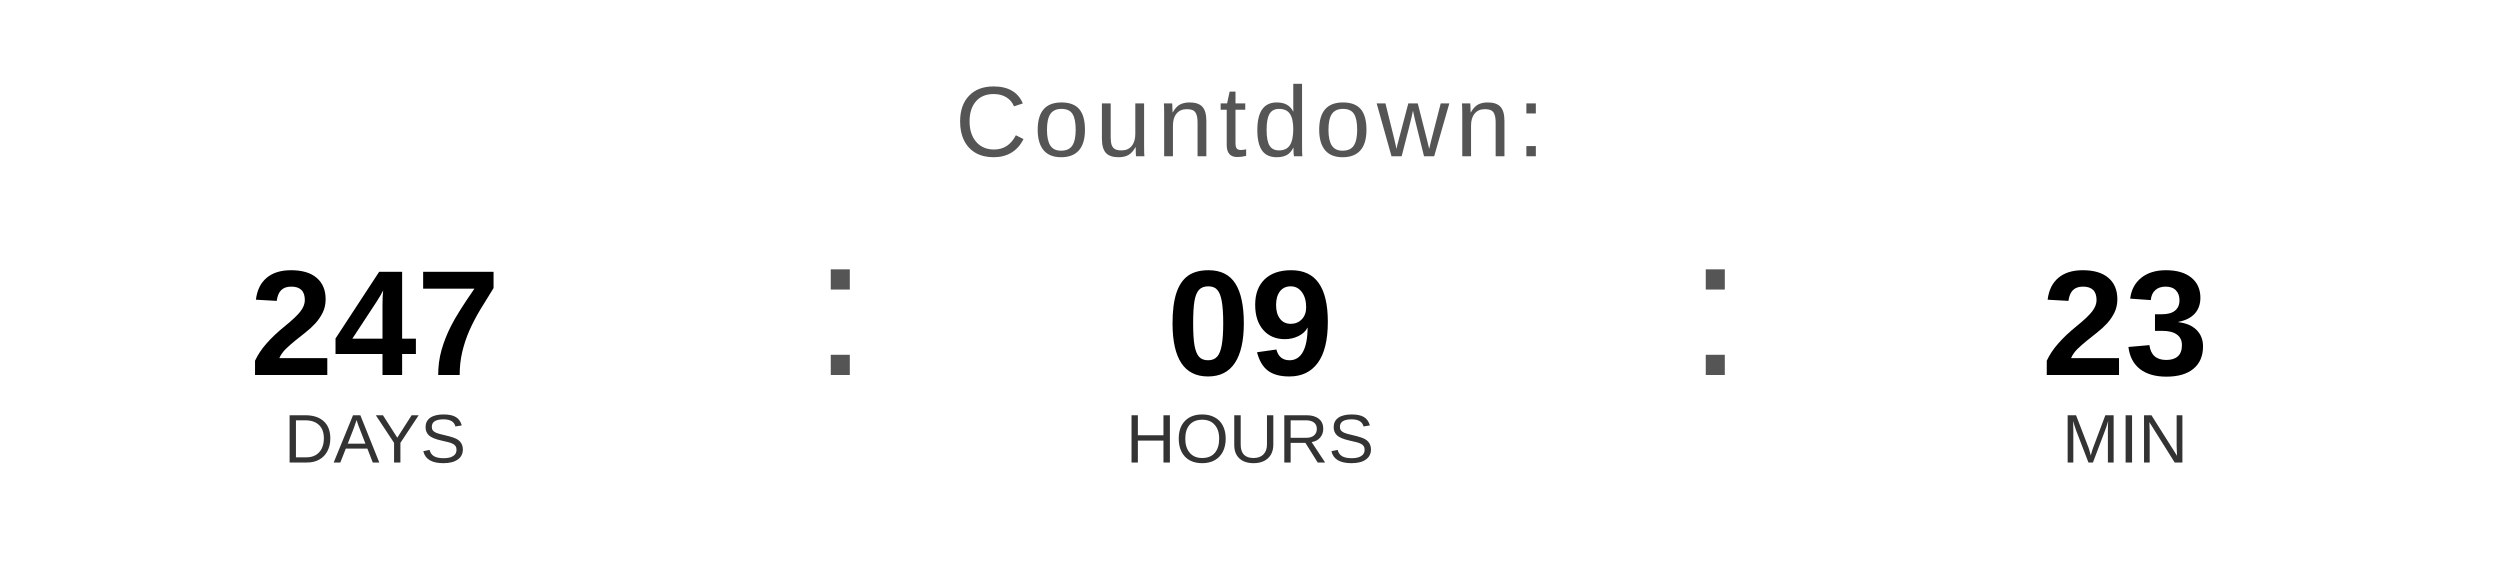
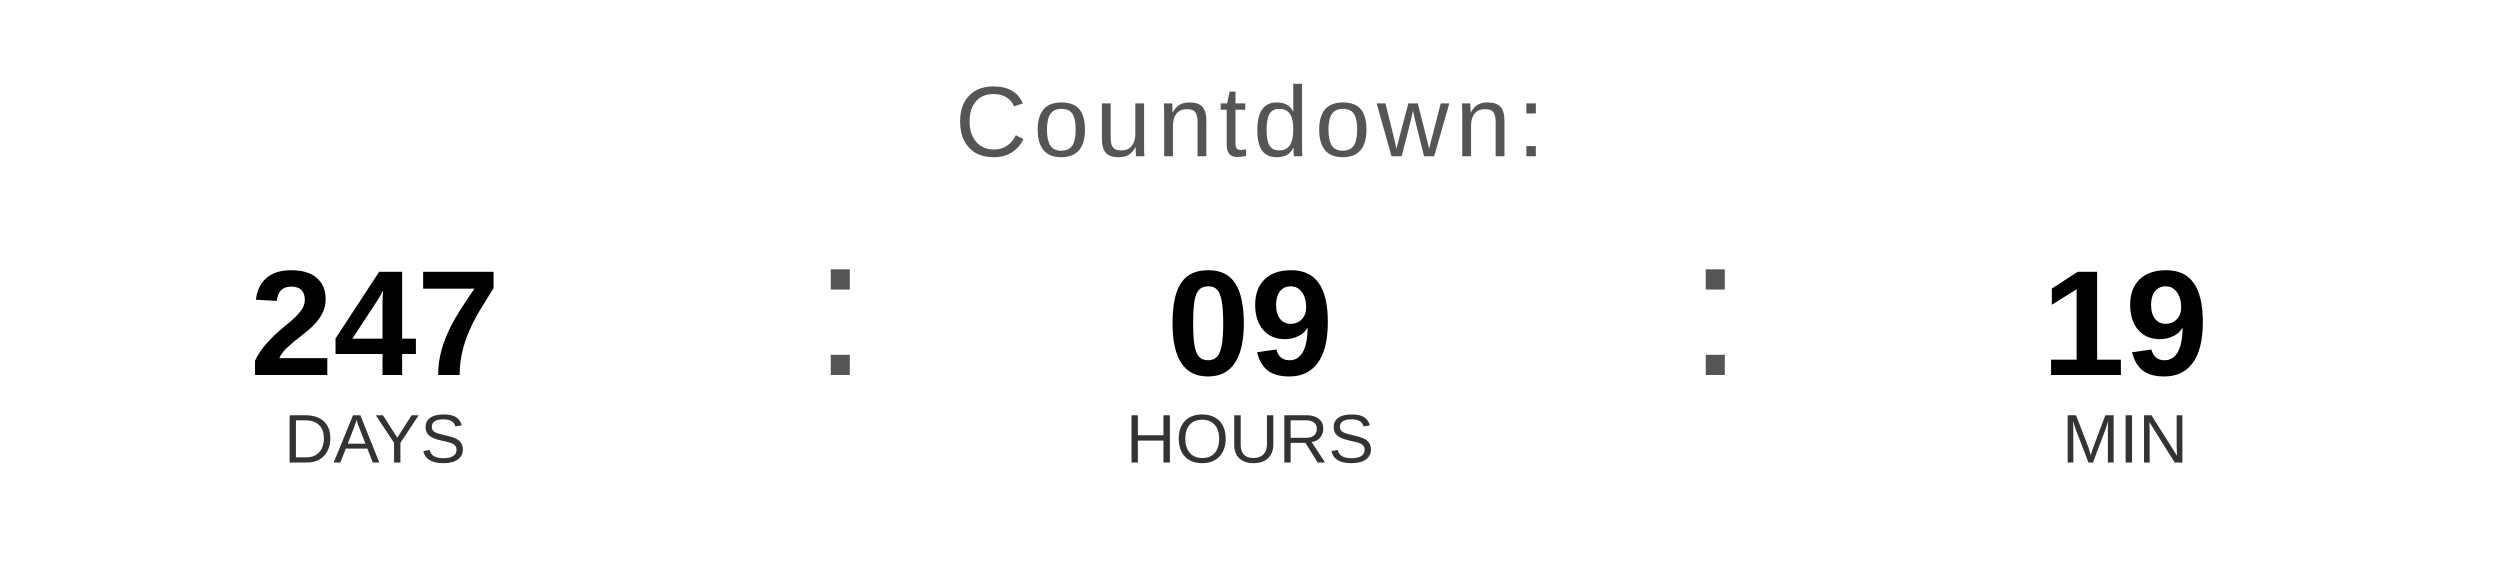
<svg xmlns="http://www.w3.org/2000/svg" width="400" height="90" viewBox="0 0 400 90">
  <text x="200" y="25" font-family="Arial, Helvetica, sans-serif" font-size="16" fill="#555555" text-anchor="middle" letter-spacing="1">
    Countdown:
  </text>
  <text x="60" y="60" font-family="Arial, Helvetica, sans-serif" font-size="24" font-weight="bold" fill="#000000" text-anchor="middle">247</text>
  <text x="60" y="74" font-family="Arial, Helvetica, sans-serif" font-size="11" fill="#333333" text-anchor="middle">DAYS</text>
  <text x="130" y="60" font-family="Arial, sans-serif" font-size="32" fill="#555555">:</text>
  <text x="200" y="60" font-family="Arial, Helvetica, sans-serif" font-size="24" font-weight="bold" fill="#000000" text-anchor="middle">09</text>
  <text x="200" y="74" font-family="Arial, Helvetica, sans-serif" font-size="11" fill="#333333" text-anchor="middle">HOURS</text>
  <text x="270" y="60" font-family="Arial, sans-serif" font-size="32" fill="#555555">:</text>
-   <text x="340" y="60" font-family="Arial, Helvetica, sans-serif" font-size="24" font-weight="bold" fill="#000000" text-anchor="middle">23</text>
+   <text x="340" y="60" font-family="Arial, Helvetica, sans-serif" font-size="24" font-weight="bold" fill="#000000" text-anchor="middle">19</text>
  <text x="340" y="74" font-family="Arial, Helvetica, sans-serif" font-size="11" fill="#333333" text-anchor="middle">MIN</text>
</svg>
